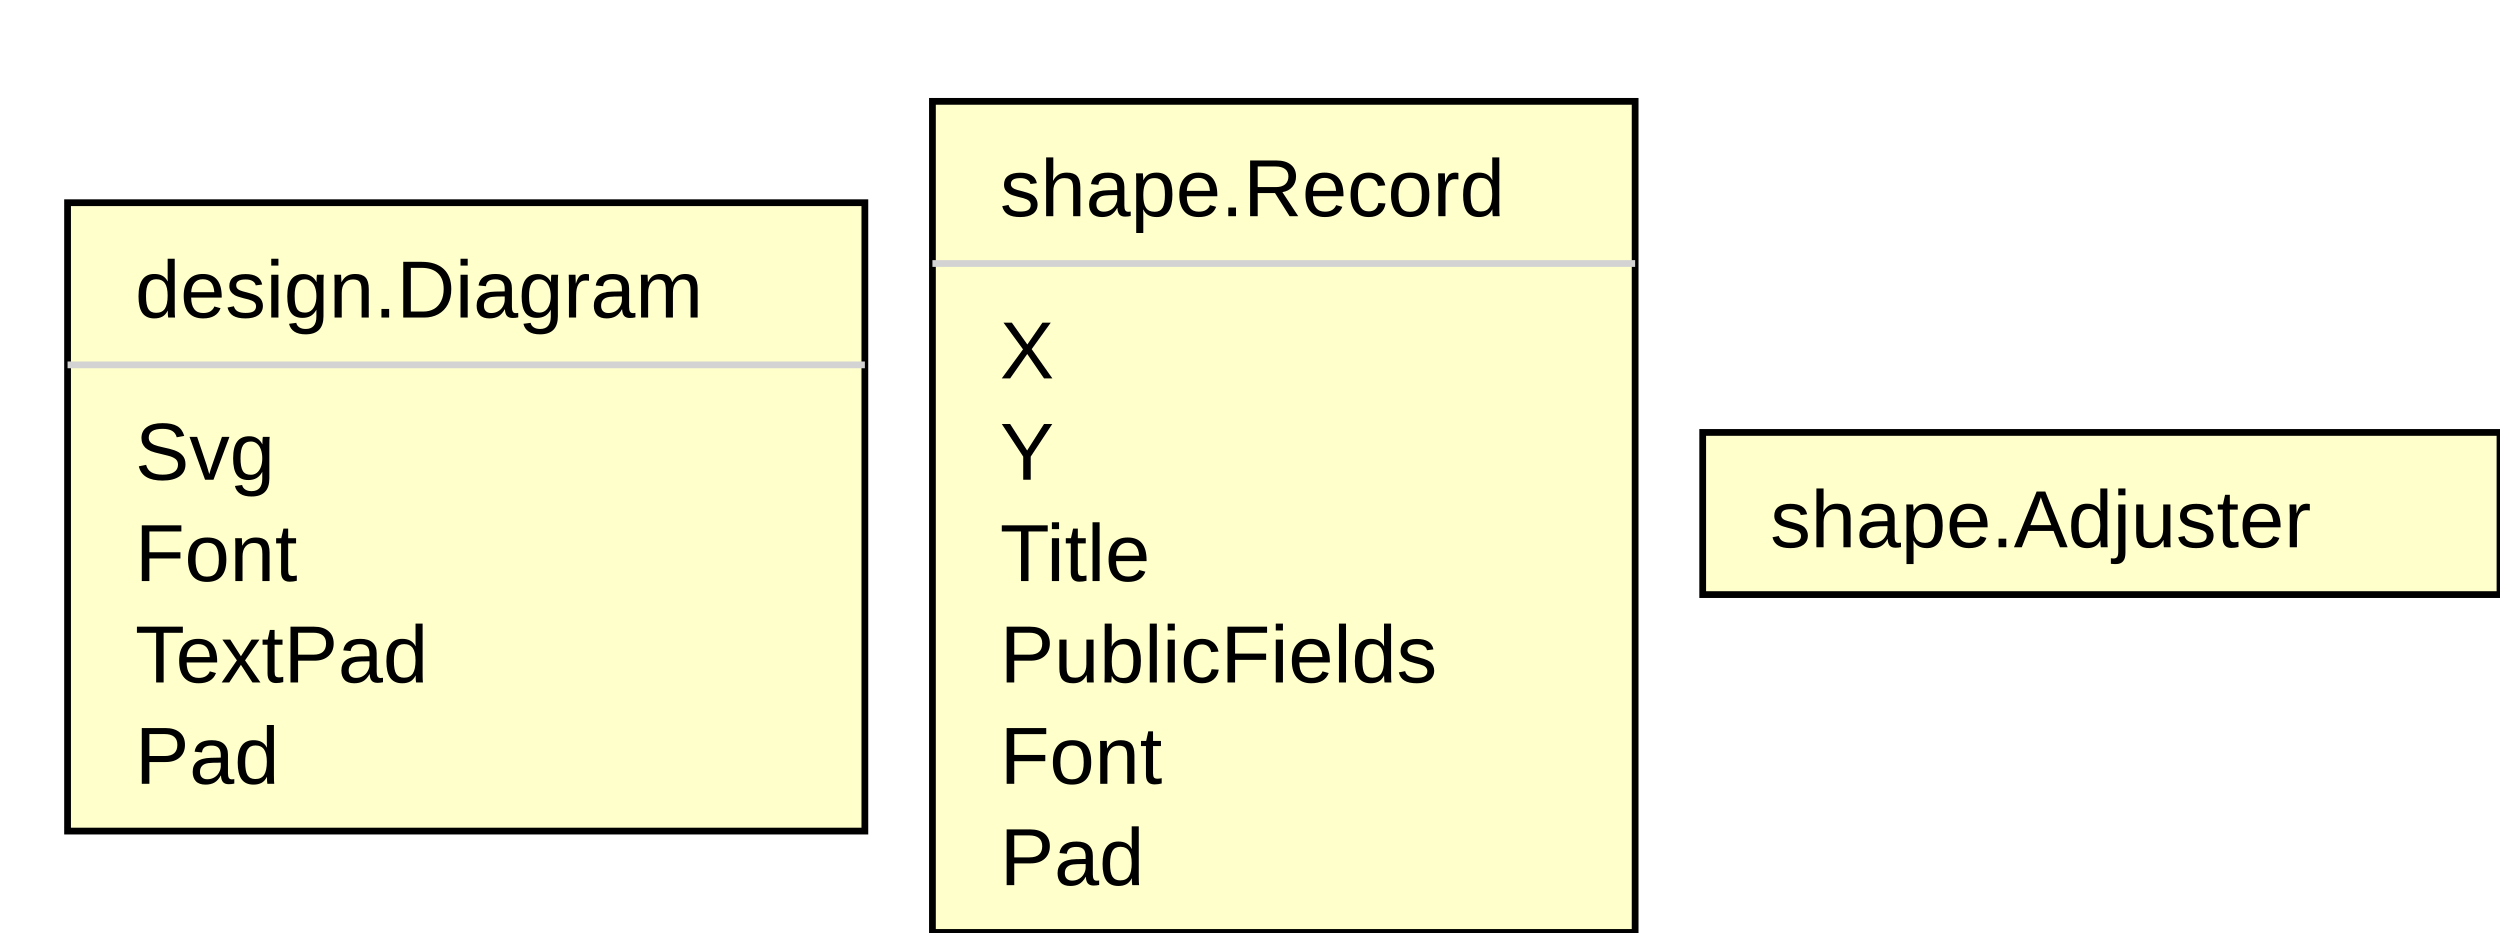
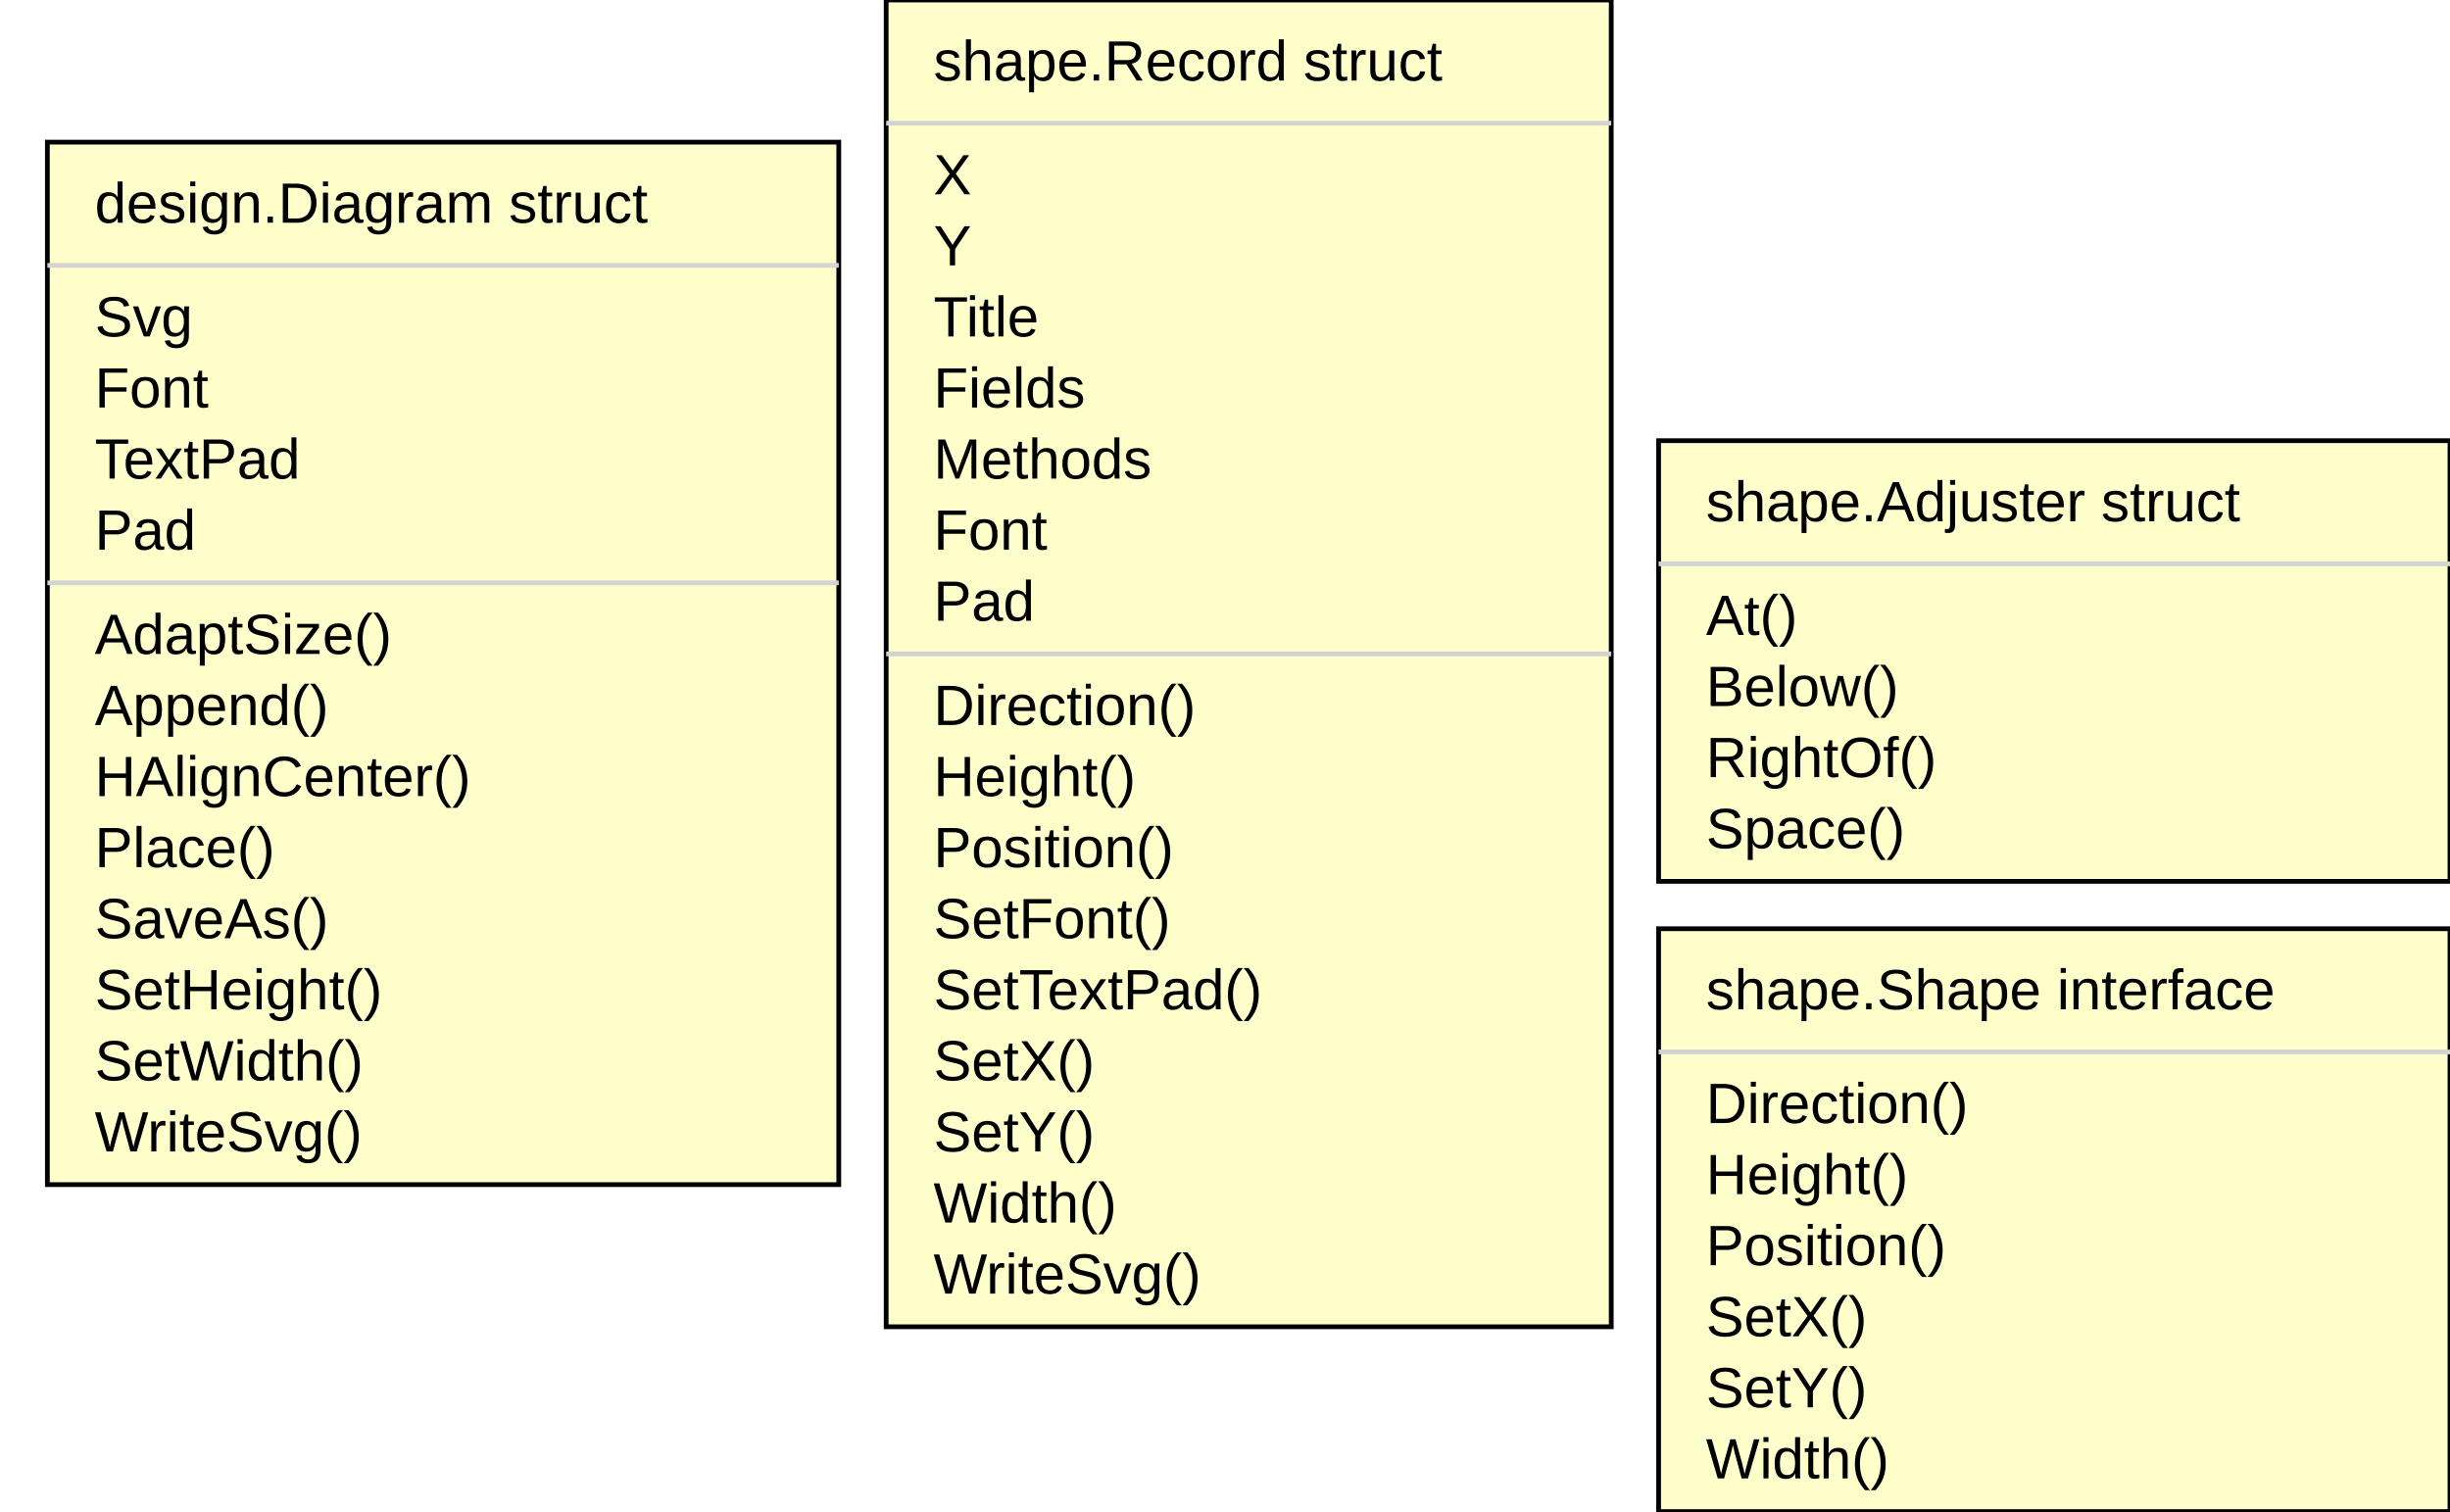
- <svg xmlns="http://www.w3.org/2000/svg" width="370" height="138" font-family="Arial, Helvetica, sans-serif">
-   <rect class="record" style="fill:#ffffcc;stroke:black" x="10" y="30" width="118" height="93" />
-   <line class="line" style="stroke:#d3d3d3" x1="10" y1="54" x2="128" y2="54" />
+ <svg xmlns="http://www.w3.org/2000/svg" width="517" height="319" font-family="Arial, Helvetica, sans-serif">
+   <rect class="record" style="fill:#ffffcc;stroke:black" x="10" y="30" width="167" height="220" />
+   <line class="line" style="stroke:#d3d3d3" x1="10" y1="56" x2="177" y2="56" />
  <text x="20" y="71">Svg</text>
  <text x="20" y="86">Font</text>
  <text x="20" y="101">TextPad</text>
  <text x="20" y="116">Pad</text>
-   <text x="20" y="47">design.Diagram</text>
-   <rect class="record" style="fill:#ffffcc;stroke:black" x="138" y="15" width="104" height="123" />
-   <line class="line" style="stroke:#d3d3d3" x1="138" y1="39" x2="242" y2="39" />
-   <text x="148" y="56">X</text>
-   <text x="148" y="71">Y</text>
-   <text x="148" y="86">Title</text>
-   <text x="148" y="101">PublicFields</text>
-   <text x="148" y="116">Font</text>
-   <text x="148" y="131">Pad</text>
-   <text x="148" y="32">shape.Record</text>
-   <rect class="record" style="fill:#ffffcc;stroke:black" x="252" y="64" width="118" height="24" />
-   <text x="262" y="81">shape.Adjuster</text>
+   <line class="line" style="stroke:#d3d3d3" x1="10" y1="123" x2="177" y2="123" />
+   <text x="20" y="138">AdaptSize()</text>
+   <text x="20" y="153">Append()</text>
+   <text x="20" y="168">HAlignCenter()</text>
+   <text x="20" y="183">Place()</text>
+   <text x="20" y="198">SaveAs()</text>
+   <text x="20" y="213">SetHeight()</text>
+   <text x="20" y="228">SetWidth()</text>
+   <text x="20" y="243">WriteSvg()</text>
+   <text x="20" y="47">design.Diagram struct</text>
+   <rect class="record" style="fill:#ffffcc;stroke:black" x="187" y="0" width="153" height="280" />
+   <line class="line" style="stroke:#d3d3d3" x1="187" y1="26" x2="340" y2="26" />
+   <text x="197" y="41">X</text>
+   <text x="197" y="56">Y</text>
+   <text x="197" y="71">Title</text>
+   <text x="197" y="86">Fields</text>
+   <text x="197" y="101">Methods</text>
+   <text x="197" y="116">Font</text>
+   <text x="197" y="131">Pad</text>
+   <line class="line" style="stroke:#d3d3d3" x1="187" y1="138" x2="340" y2="138" />
+   <text x="197" y="153">Direction()</text>
+   <text x="197" y="168">Height()</text>
+   <text x="197" y="183">Position()</text>
+   <text x="197" y="198">SetFont()</text>
+   <text x="197" y="213">SetTextPad()</text>
+   <text x="197" y="228">SetX()</text>
+   <text x="197" y="243">SetY()</text>
+   <text x="197" y="258">Width()</text>
+   <text x="197" y="273">WriteSvg()</text>
+   <text x="197" y="17">shape.Record struct</text>
+   <rect class="record" style="fill:#ffffcc;stroke:black" x="350" y="93" width="167" height="93" />
+   <line class="line" style="stroke:#d3d3d3" x1="350" y1="119" x2="517" y2="119" />
+   <text x="360" y="134">At()</text>
+   <text x="360" y="149">Below()</text>
+   <text x="360" y="164">RightOf()</text>
+   <text x="360" y="179">Space()</text>
+   <text x="360" y="110">shape.Adjuster struct</text>
+   <rect class="record" style="fill:#ffffcc;stroke:black" x="350" y="196" width="167" height="123" />
+   <line class="line" style="stroke:#d3d3d3" x1="350" y1="222" x2="517" y2="222" />
+   <text x="360" y="237">Direction()</text>
+   <text x="360" y="252">Height()</text>
+   <text x="360" y="267">Position()</text>
+   <text x="360" y="282">SetX()</text>
+   <text x="360" y="297">SetY()</text>
+   <text x="360" y="312">Width()</text>
+   <text x="360" y="213">shape.Shape interface</text>
</svg>
